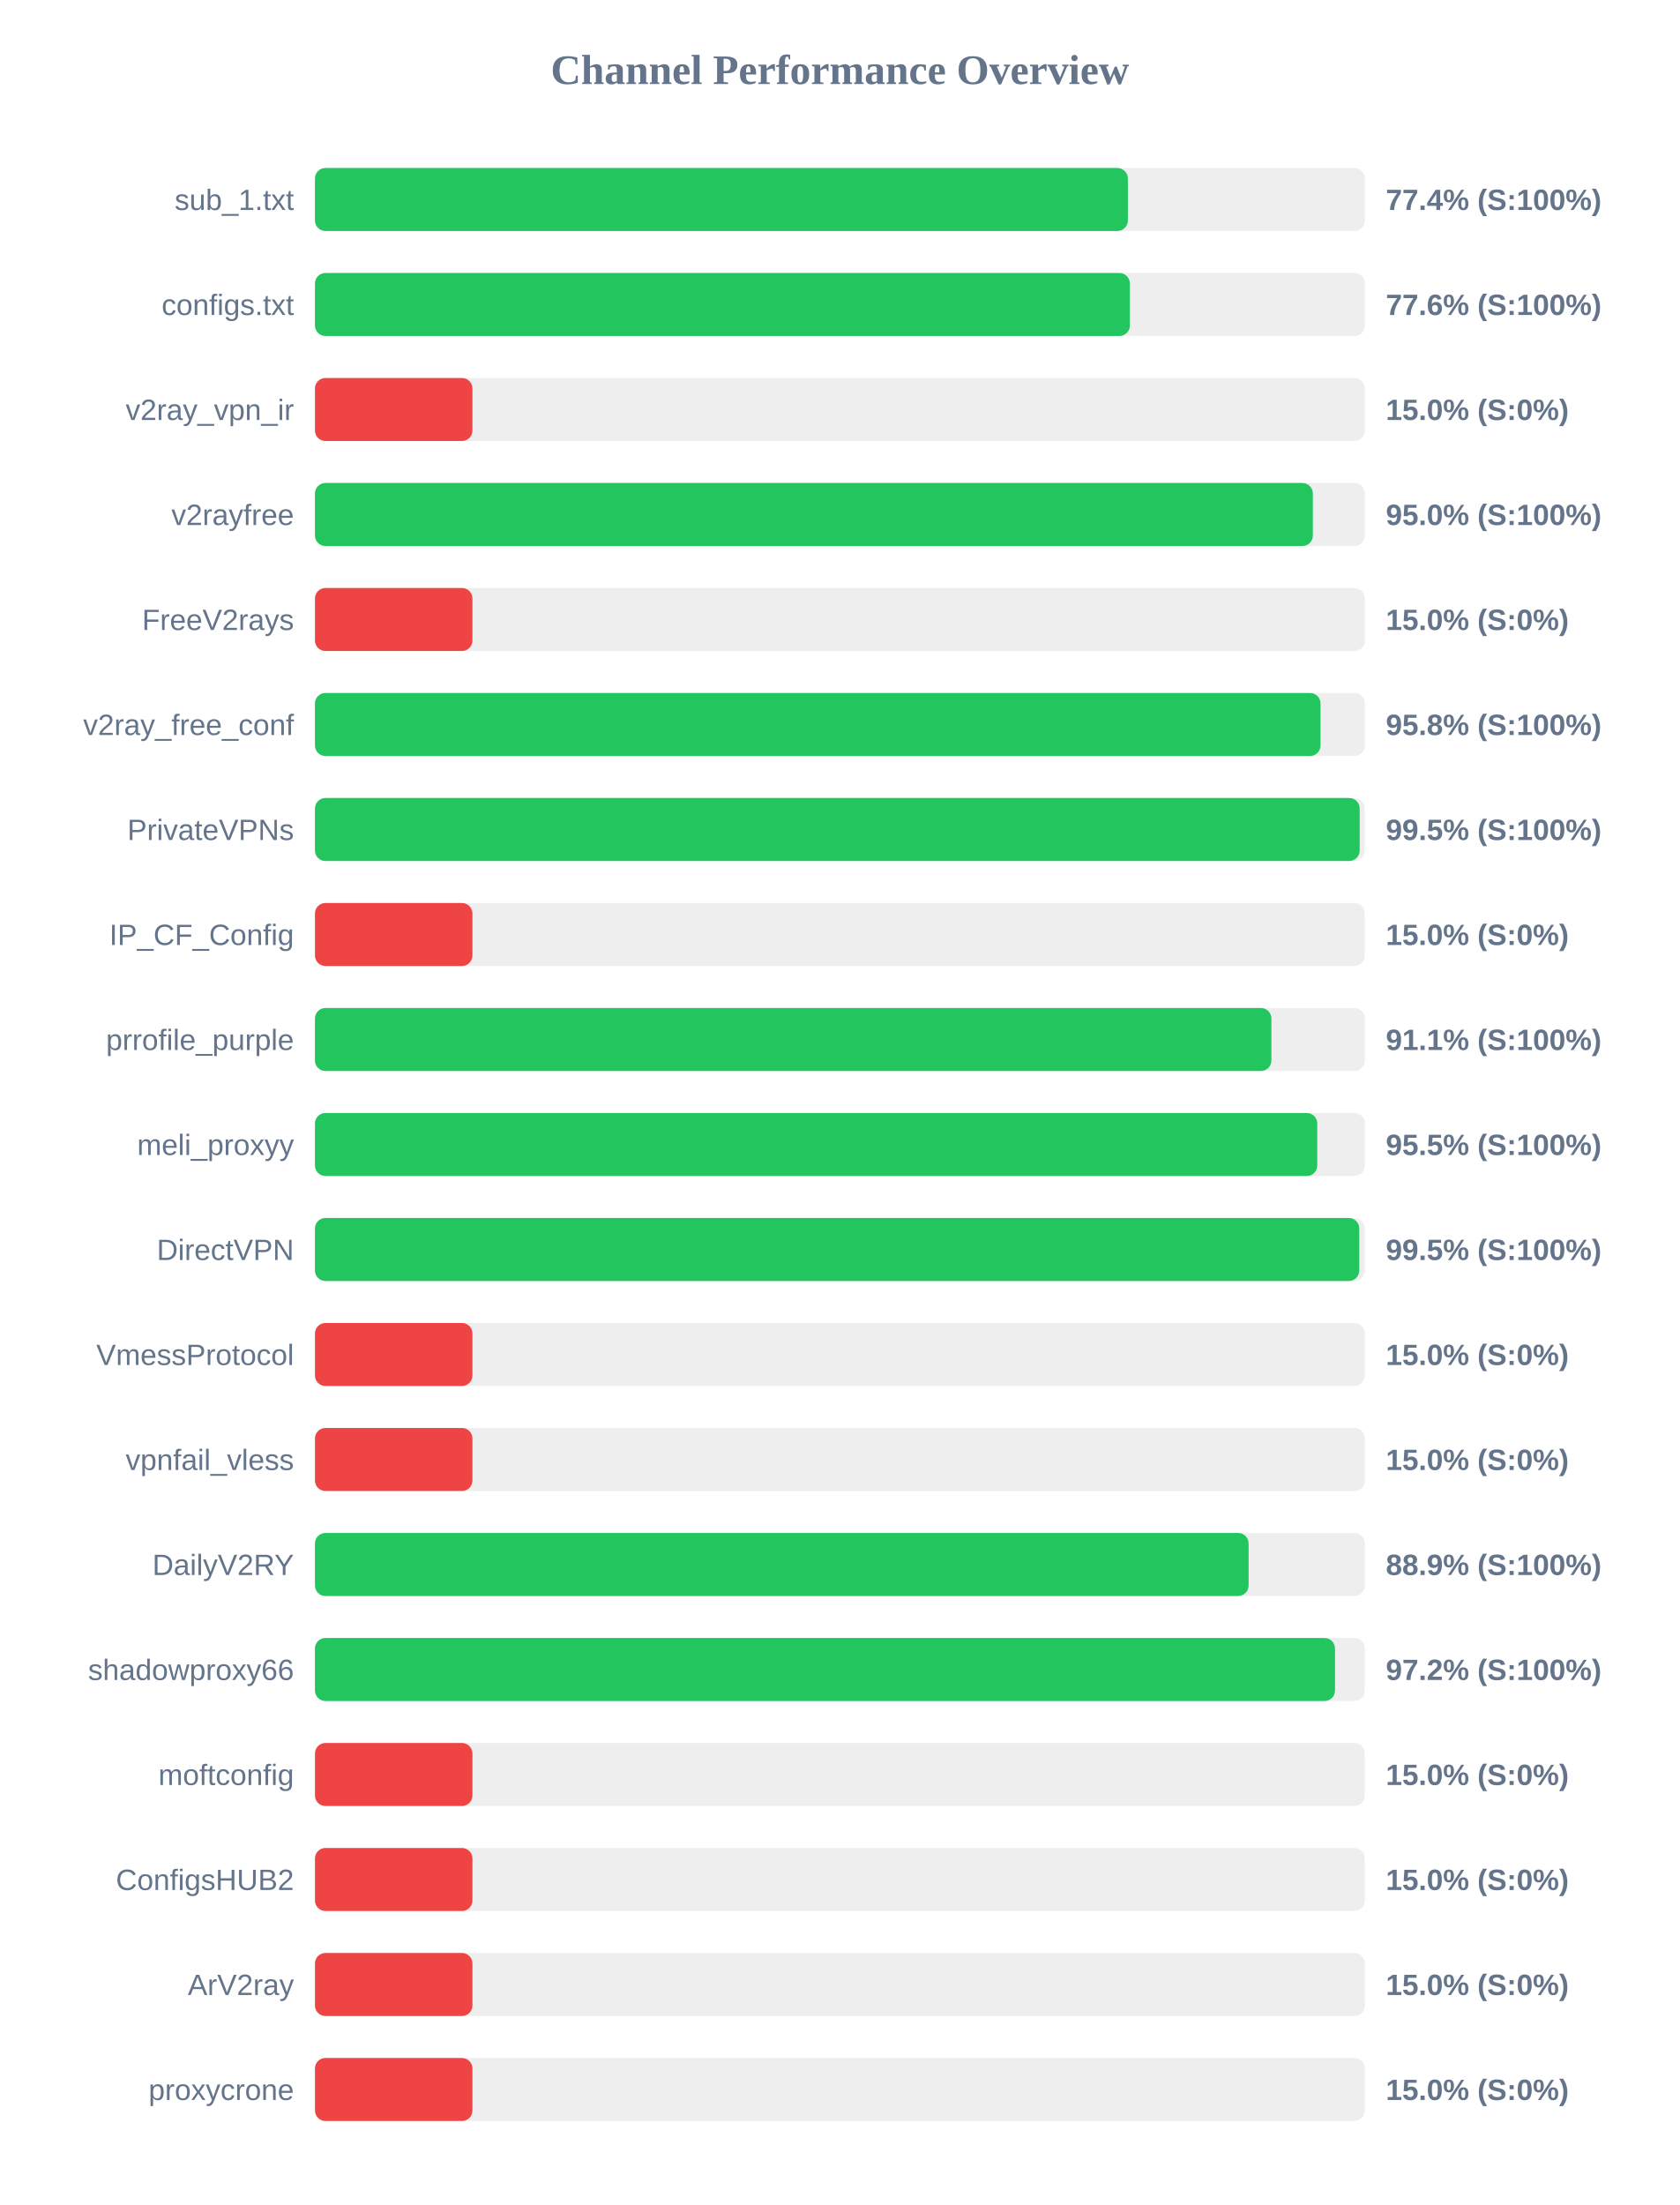
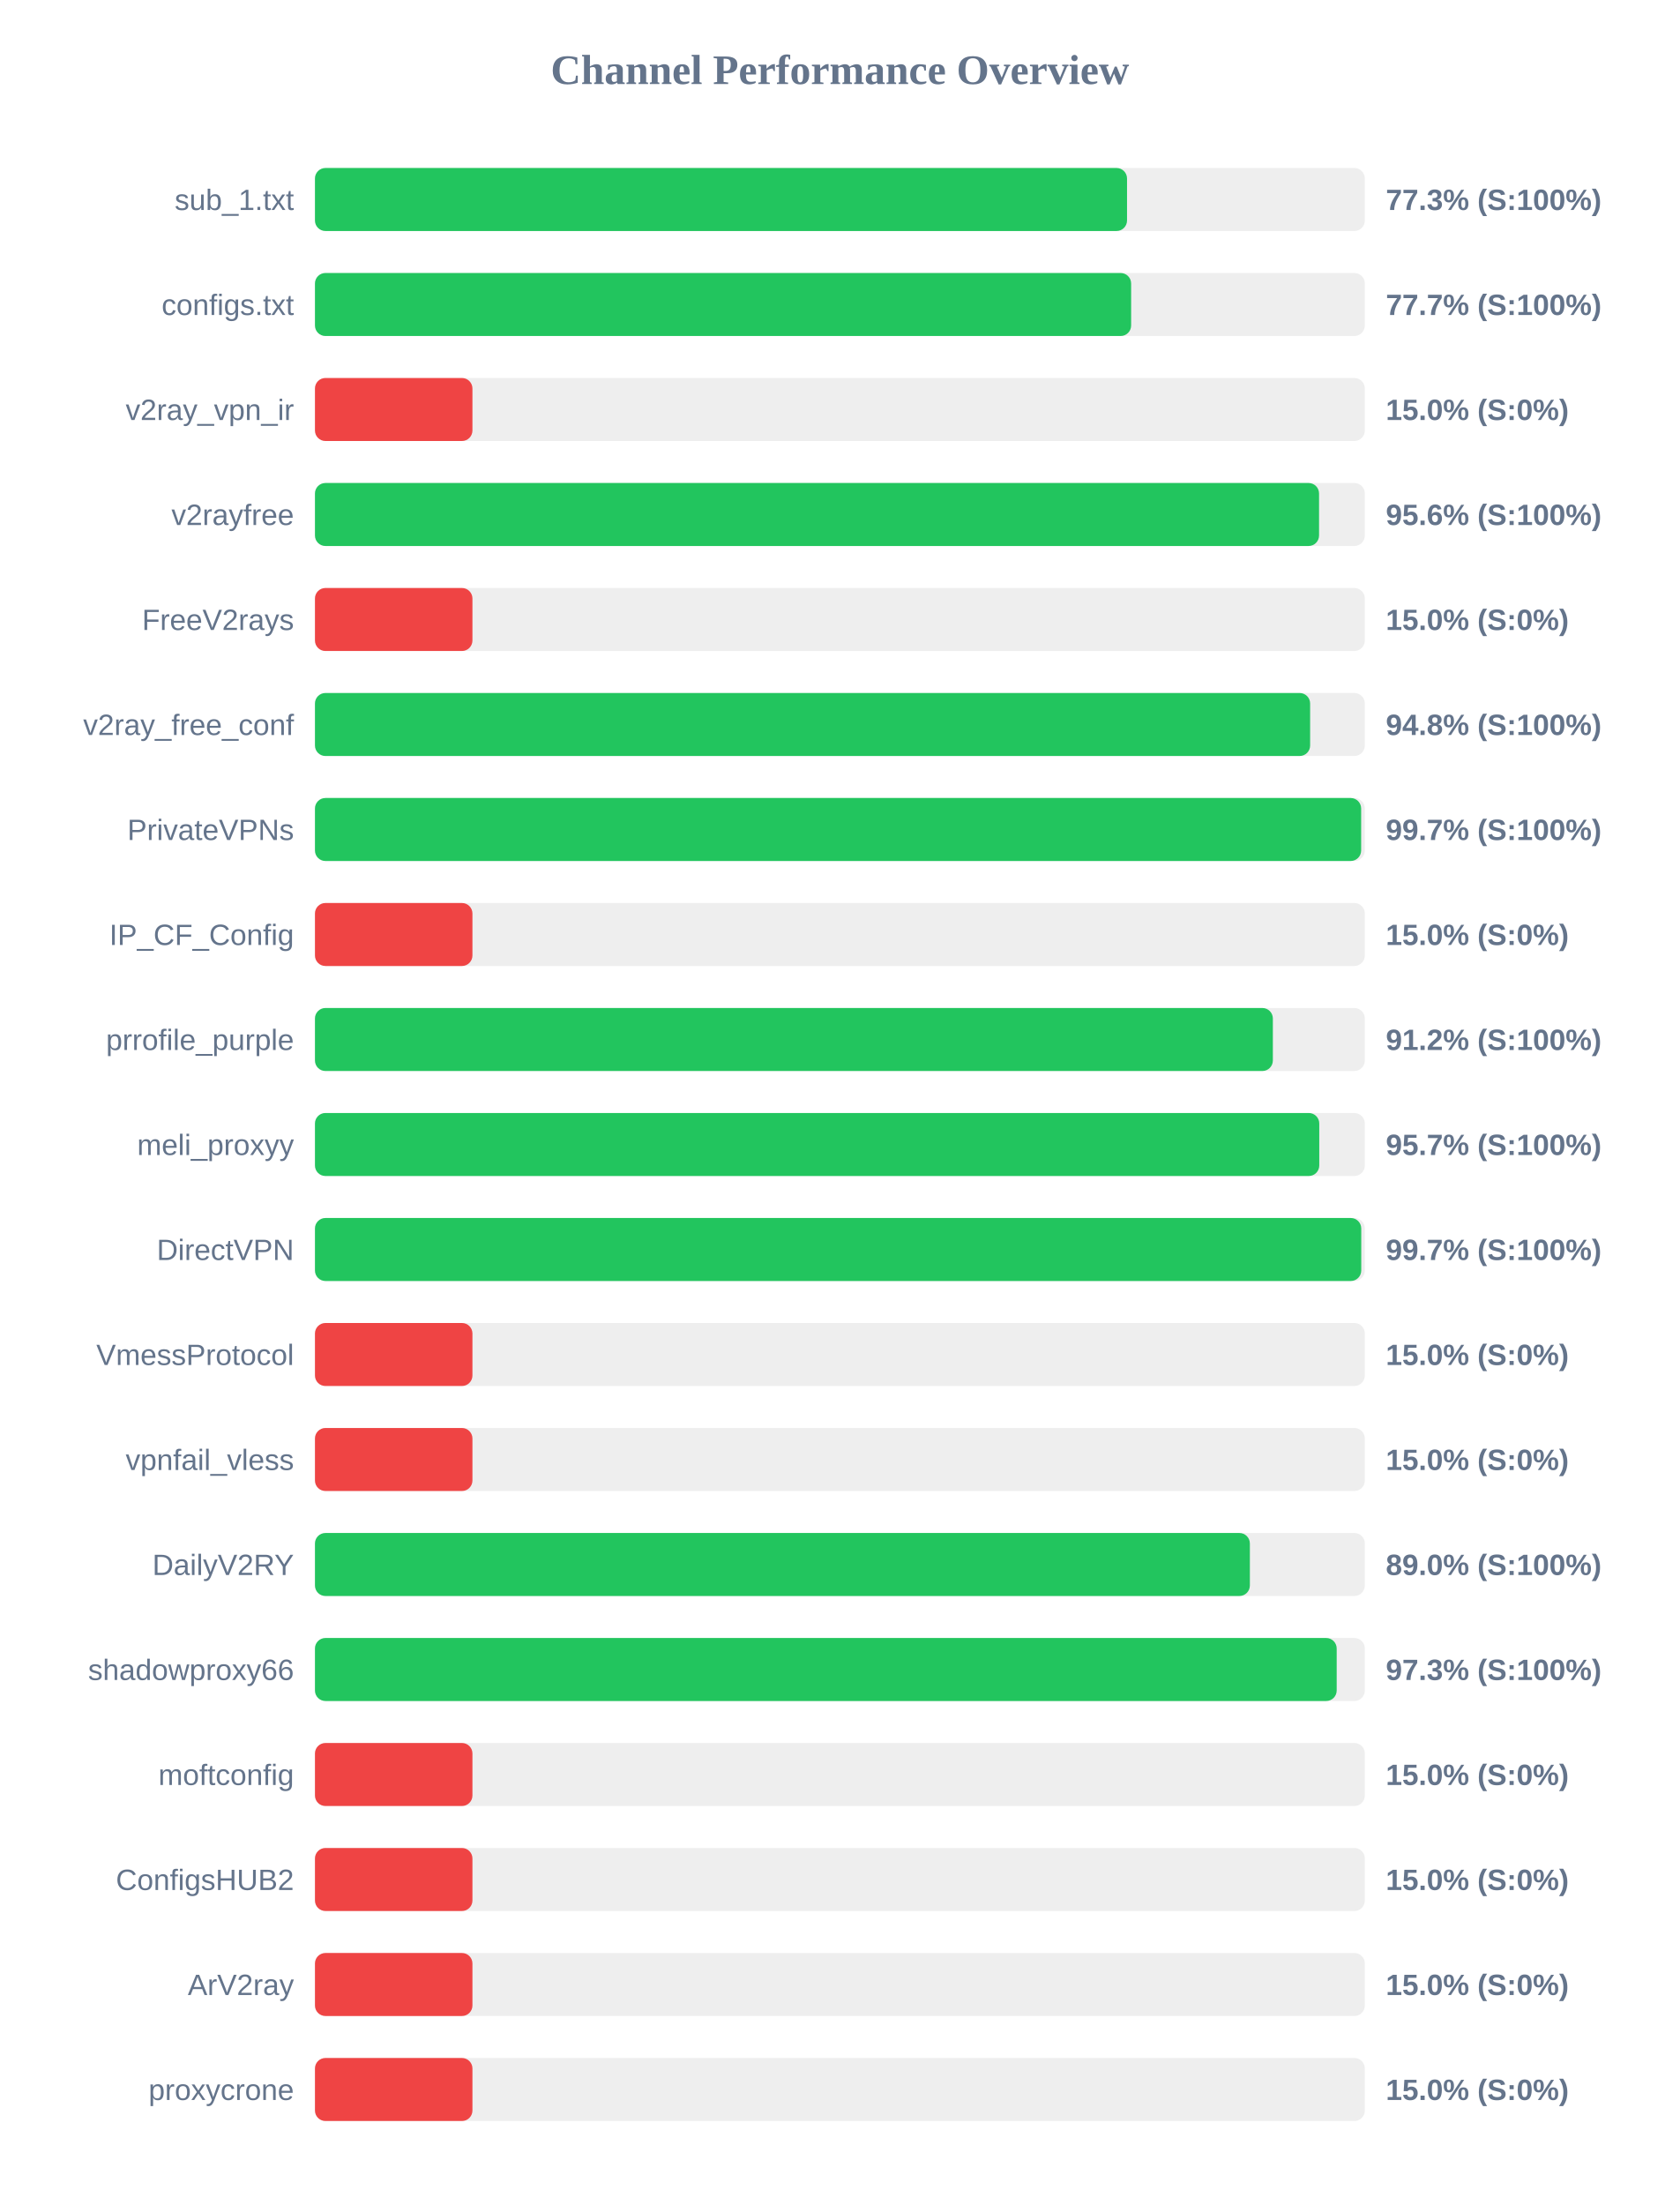
<svg xmlns="http://www.w3.org/2000/svg" width="800" height="1050" version="1.1">
  <style>
        .row { font: 14px Arial; fill: #64748b; }
        .score { font: bold 14px Arial; fill: #64748b; }
    </style>
  <text x="400" y="40" text-anchor="middle" font-size="20px" font-weight="bold" fill="#64748b">Channel Performance Overview</text>
  <rect x="150" y="80" width="500" height="30" fill="#eee" rx="5" />
-   <rect x="150" y="80" width="387.15" height="30" fill="#22c55e" rx="5" />
+   <rect x="150" y="80" width="386.75" height="30" fill="#22c55e" rx="5" />
  <text x="140" y="100" text-anchor="end" class="row">sub_1.txt</text>
-   <text x="660" y="100" text-anchor="start" class="score">77.4% (S:100%)</text>
+   <text x="660" y="100" text-anchor="start" class="score">77.3% (S:100%)</text>
  <rect x="150" y="130" width="500" height="30" fill="#eee" rx="5" />
-   <rect x="150" y="130" width="388.1" height="30" fill="#22c55e" rx="5" />
+   <rect x="150" y="130" width="388.7" height="30" fill="#22c55e" rx="5" />
  <text x="140" y="150" text-anchor="end" class="row">configs.txt</text>
-   <text x="660" y="150" text-anchor="start" class="score">77.6% (S:100%)</text>
+   <text x="660" y="150" text-anchor="start" class="score">77.7% (S:100%)</text>
  <rect x="150" y="180" width="500" height="30" fill="#eee" rx="5" />
  <rect x="150" y="180" width="75.0" height="30" fill="#ef4444" rx="5" />
  <text x="140" y="200" text-anchor="end" class="row">v2ray_vpn_ir</text>
  <text x="660" y="200" text-anchor="start" class="score">15.0% (S:0%)</text>
  <rect x="150" y="230" width="500" height="30" fill="#eee" rx="5" />
-   <rect x="150" y="230" width="475.25" height="30" fill="#22c55e" rx="5" />
+   <rect x="150" y="230" width="478.2" height="30" fill="#22c55e" rx="5" />
  <text x="140" y="250" text-anchor="end" class="row">v2rayfree</text>
-   <text x="660" y="250" text-anchor="start" class="score">95.0% (S:100%)</text>
+   <text x="660" y="250" text-anchor="start" class="score">95.6% (S:100%)</text>
  <rect x="150" y="280" width="500" height="30" fill="#eee" rx="5" />
  <rect x="150" y="280" width="75.0" height="30" fill="#ef4444" rx="5" />
  <text x="140" y="300" text-anchor="end" class="row">FreeV2rays</text>
  <text x="660" y="300" text-anchor="start" class="score">15.0% (S:0%)</text>
  <rect x="150" y="330" width="500" height="30" fill="#eee" rx="5" />
-   <rect x="150" y="330" width="478.9" height="30" fill="#22c55e" rx="5" />
+   <rect x="150" y="330" width="473.95" height="30" fill="#22c55e" rx="5" />
  <text x="140" y="350" text-anchor="end" class="row">v2ray_free_conf</text>
-   <text x="660" y="350" text-anchor="start" class="score">95.8% (S:100%)</text>
+   <text x="660" y="350" text-anchor="start" class="score">94.8% (S:100%)</text>
  <rect x="150" y="380" width="500" height="30" fill="#eee" rx="5" />
-   <rect x="150" y="380" width="497.55" height="30" fill="#22c55e" rx="5" />
+   <rect x="150" y="380" width="498.25" height="30" fill="#22c55e" rx="5" />
  <text x="140" y="400" text-anchor="end" class="row">PrivateVPNs</text>
-   <text x="660" y="400" text-anchor="start" class="score">99.5% (S:100%)</text>
+   <text x="660" y="400" text-anchor="start" class="score">99.7% (S:100%)</text>
  <rect x="150" y="430" width="500" height="30" fill="#eee" rx="5" />
  <rect x="150" y="430" width="75.0" height="30" fill="#ef4444" rx="5" />
  <text x="140" y="450" text-anchor="end" class="row">IP_CF_Config</text>
  <text x="660" y="450" text-anchor="start" class="score">15.0% (S:0%)</text>
  <rect x="150" y="480" width="500" height="30" fill="#eee" rx="5" />
-   <rect x="150" y="480" width="455.5" height="30" fill="#22c55e" rx="5" />
+   <rect x="150" y="480" width="456.2" height="30" fill="#22c55e" rx="5" />
  <text x="140" y="500" text-anchor="end" class="row">prrofile_purple</text>
-   <text x="660" y="500" text-anchor="start" class="score">91.1% (S:100%)</text>
+   <text x="660" y="500" text-anchor="start" class="score">91.2% (S:100%)</text>
  <rect x="150" y="530" width="500" height="30" fill="#eee" rx="5" />
-   <rect x="150" y="530" width="477.35" height="30" fill="#22c55e" rx="5" />
+   <rect x="150" y="530" width="478.3" height="30" fill="#22c55e" rx="5" />
  <text x="140" y="550" text-anchor="end" class="row">meli_proxyy</text>
-   <text x="660" y="550" text-anchor="start" class="score">95.5% (S:100%)</text>
+   <text x="660" y="550" text-anchor="start" class="score">95.7% (S:100%)</text>
  <rect x="150" y="580" width="500" height="30" fill="#eee" rx="5" />
-   <rect x="150" y="580" width="497.35" height="30" fill="#22c55e" rx="5" />
+   <rect x="150" y="580" width="498.3" height="30" fill="#22c55e" rx="5" />
  <text x="140" y="600" text-anchor="end" class="row">DirectVPN</text>
-   <text x="660" y="600" text-anchor="start" class="score">99.5% (S:100%)</text>
+   <text x="660" y="600" text-anchor="start" class="score">99.7% (S:100%)</text>
  <rect x="150" y="630" width="500" height="30" fill="#eee" rx="5" />
  <rect x="150" y="630" width="75.0" height="30" fill="#ef4444" rx="5" />
  <text x="140" y="650" text-anchor="end" class="row">VmessProtocol</text>
  <text x="660" y="650" text-anchor="start" class="score">15.0% (S:0%)</text>
  <rect x="150" y="680" width="500" height="30" fill="#eee" rx="5" />
  <rect x="150" y="680" width="75.0" height="30" fill="#ef4444" rx="5" />
  <text x="140" y="700" text-anchor="end" class="row">vpnfail_vless</text>
  <text x="660" y="700" text-anchor="start" class="score">15.0% (S:0%)</text>
  <rect x="150" y="730" width="500" height="30" fill="#eee" rx="5" />
-   <rect x="150" y="730" width="444.65" height="30" fill="#22c55e" rx="5" />
+   <rect x="150" y="730" width="445.25" height="30" fill="#22c55e" rx="5" />
  <text x="140" y="750" text-anchor="end" class="row">DailyV2RY</text>
-   <text x="660" y="750" text-anchor="start" class="score">88.9% (S:100%)</text>
+   <text x="660" y="750" text-anchor="start" class="score">89.0% (S:100%)</text>
  <rect x="150" y="780" width="500" height="30" fill="#eee" rx="5" />
-   <rect x="150" y="780" width="485.8" height="30" fill="#22c55e" rx="5" />
+   <rect x="150" y="780" width="486.6" height="30" fill="#22c55e" rx="5" />
  <text x="140" y="800" text-anchor="end" class="row">shadowproxy66</text>
-   <text x="660" y="800" text-anchor="start" class="score">97.2% (S:100%)</text>
+   <text x="660" y="800" text-anchor="start" class="score">97.3% (S:100%)</text>
  <rect x="150" y="830" width="500" height="30" fill="#eee" rx="5" />
  <rect x="150" y="830" width="75.0" height="30" fill="#ef4444" rx="5" />
  <text x="140" y="850" text-anchor="end" class="row">moftconfig</text>
  <text x="660" y="850" text-anchor="start" class="score">15.0% (S:0%)</text>
  <rect x="150" y="880" width="500" height="30" fill="#eee" rx="5" />
  <rect x="150" y="880" width="75.0" height="30" fill="#ef4444" rx="5" />
  <text x="140" y="900" text-anchor="end" class="row">ConfigsHUB2</text>
  <text x="660" y="900" text-anchor="start" class="score">15.0% (S:0%)</text>
  <rect x="150" y="930" width="500" height="30" fill="#eee" rx="5" />
  <rect x="150" y="930" width="75.0" height="30" fill="#ef4444" rx="5" />
  <text x="140" y="950" text-anchor="end" class="row">ArV2ray</text>
  <text x="660" y="950" text-anchor="start" class="score">15.0% (S:0%)</text>
  <rect x="150" y="980" width="500" height="30" fill="#eee" rx="5" />
  <rect x="150" y="980" width="75.0" height="30" fill="#ef4444" rx="5" />
  <text x="140" y="1000" text-anchor="end" class="row">proxycrone</text>
  <text x="660" y="1000" text-anchor="start" class="score">15.0% (S:0%)</text>
</svg>
